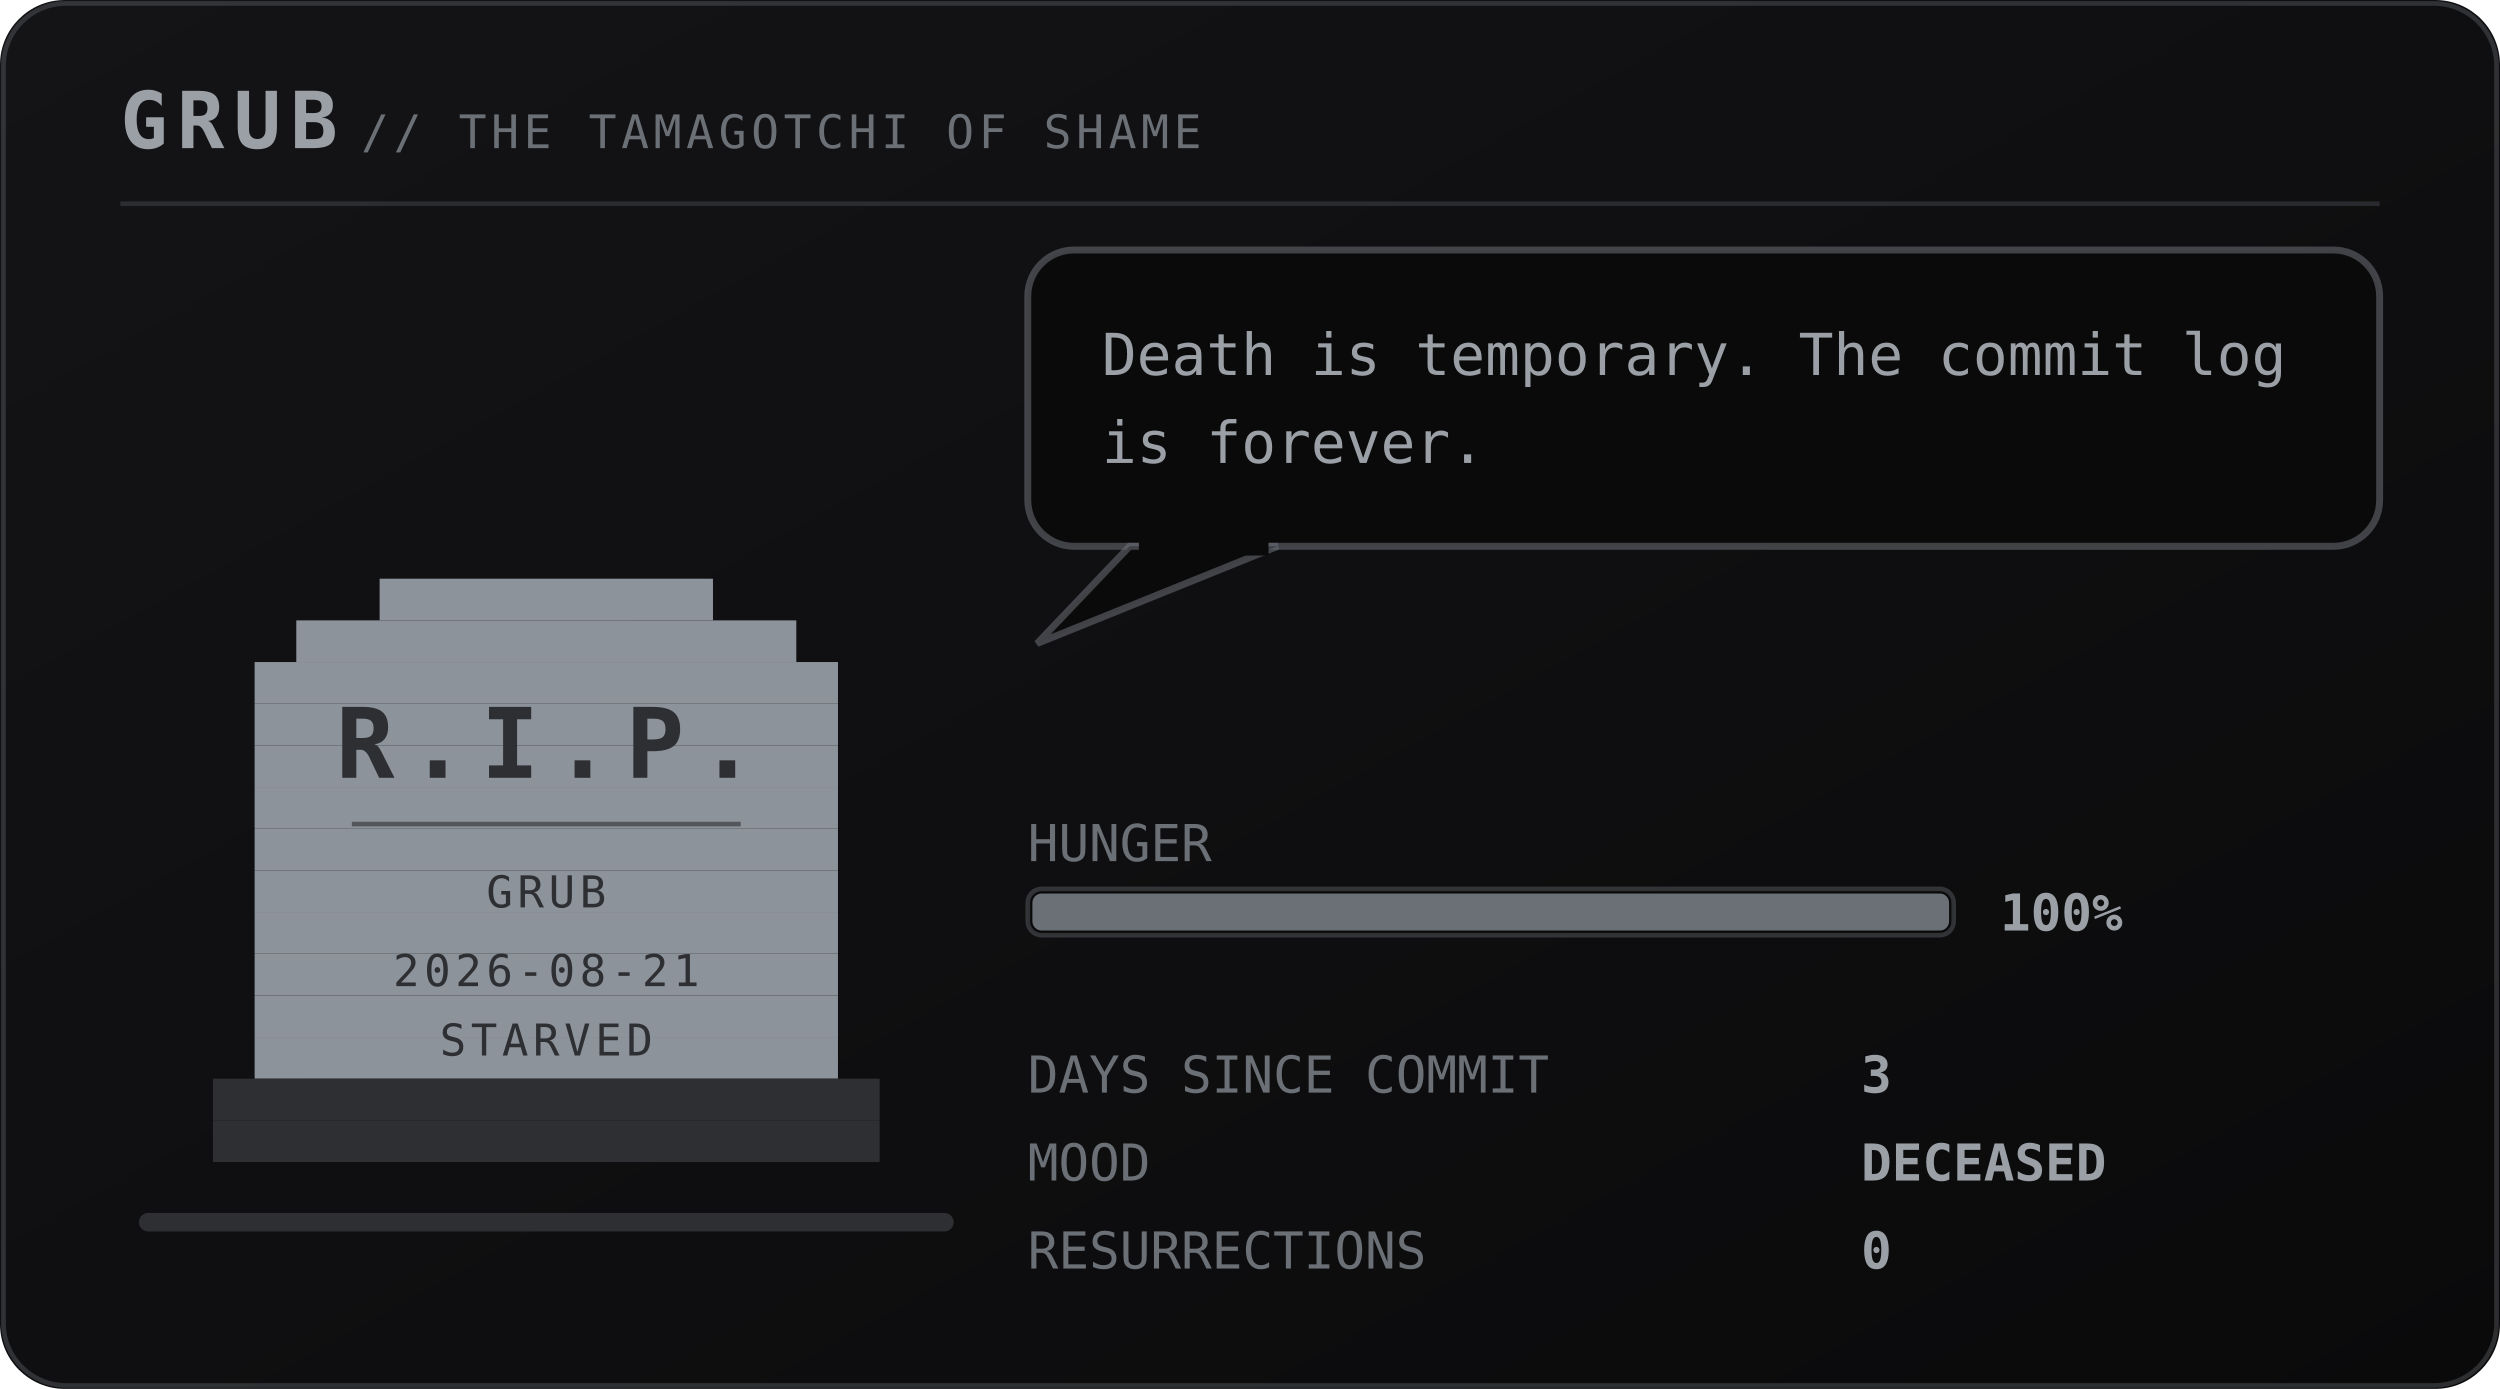
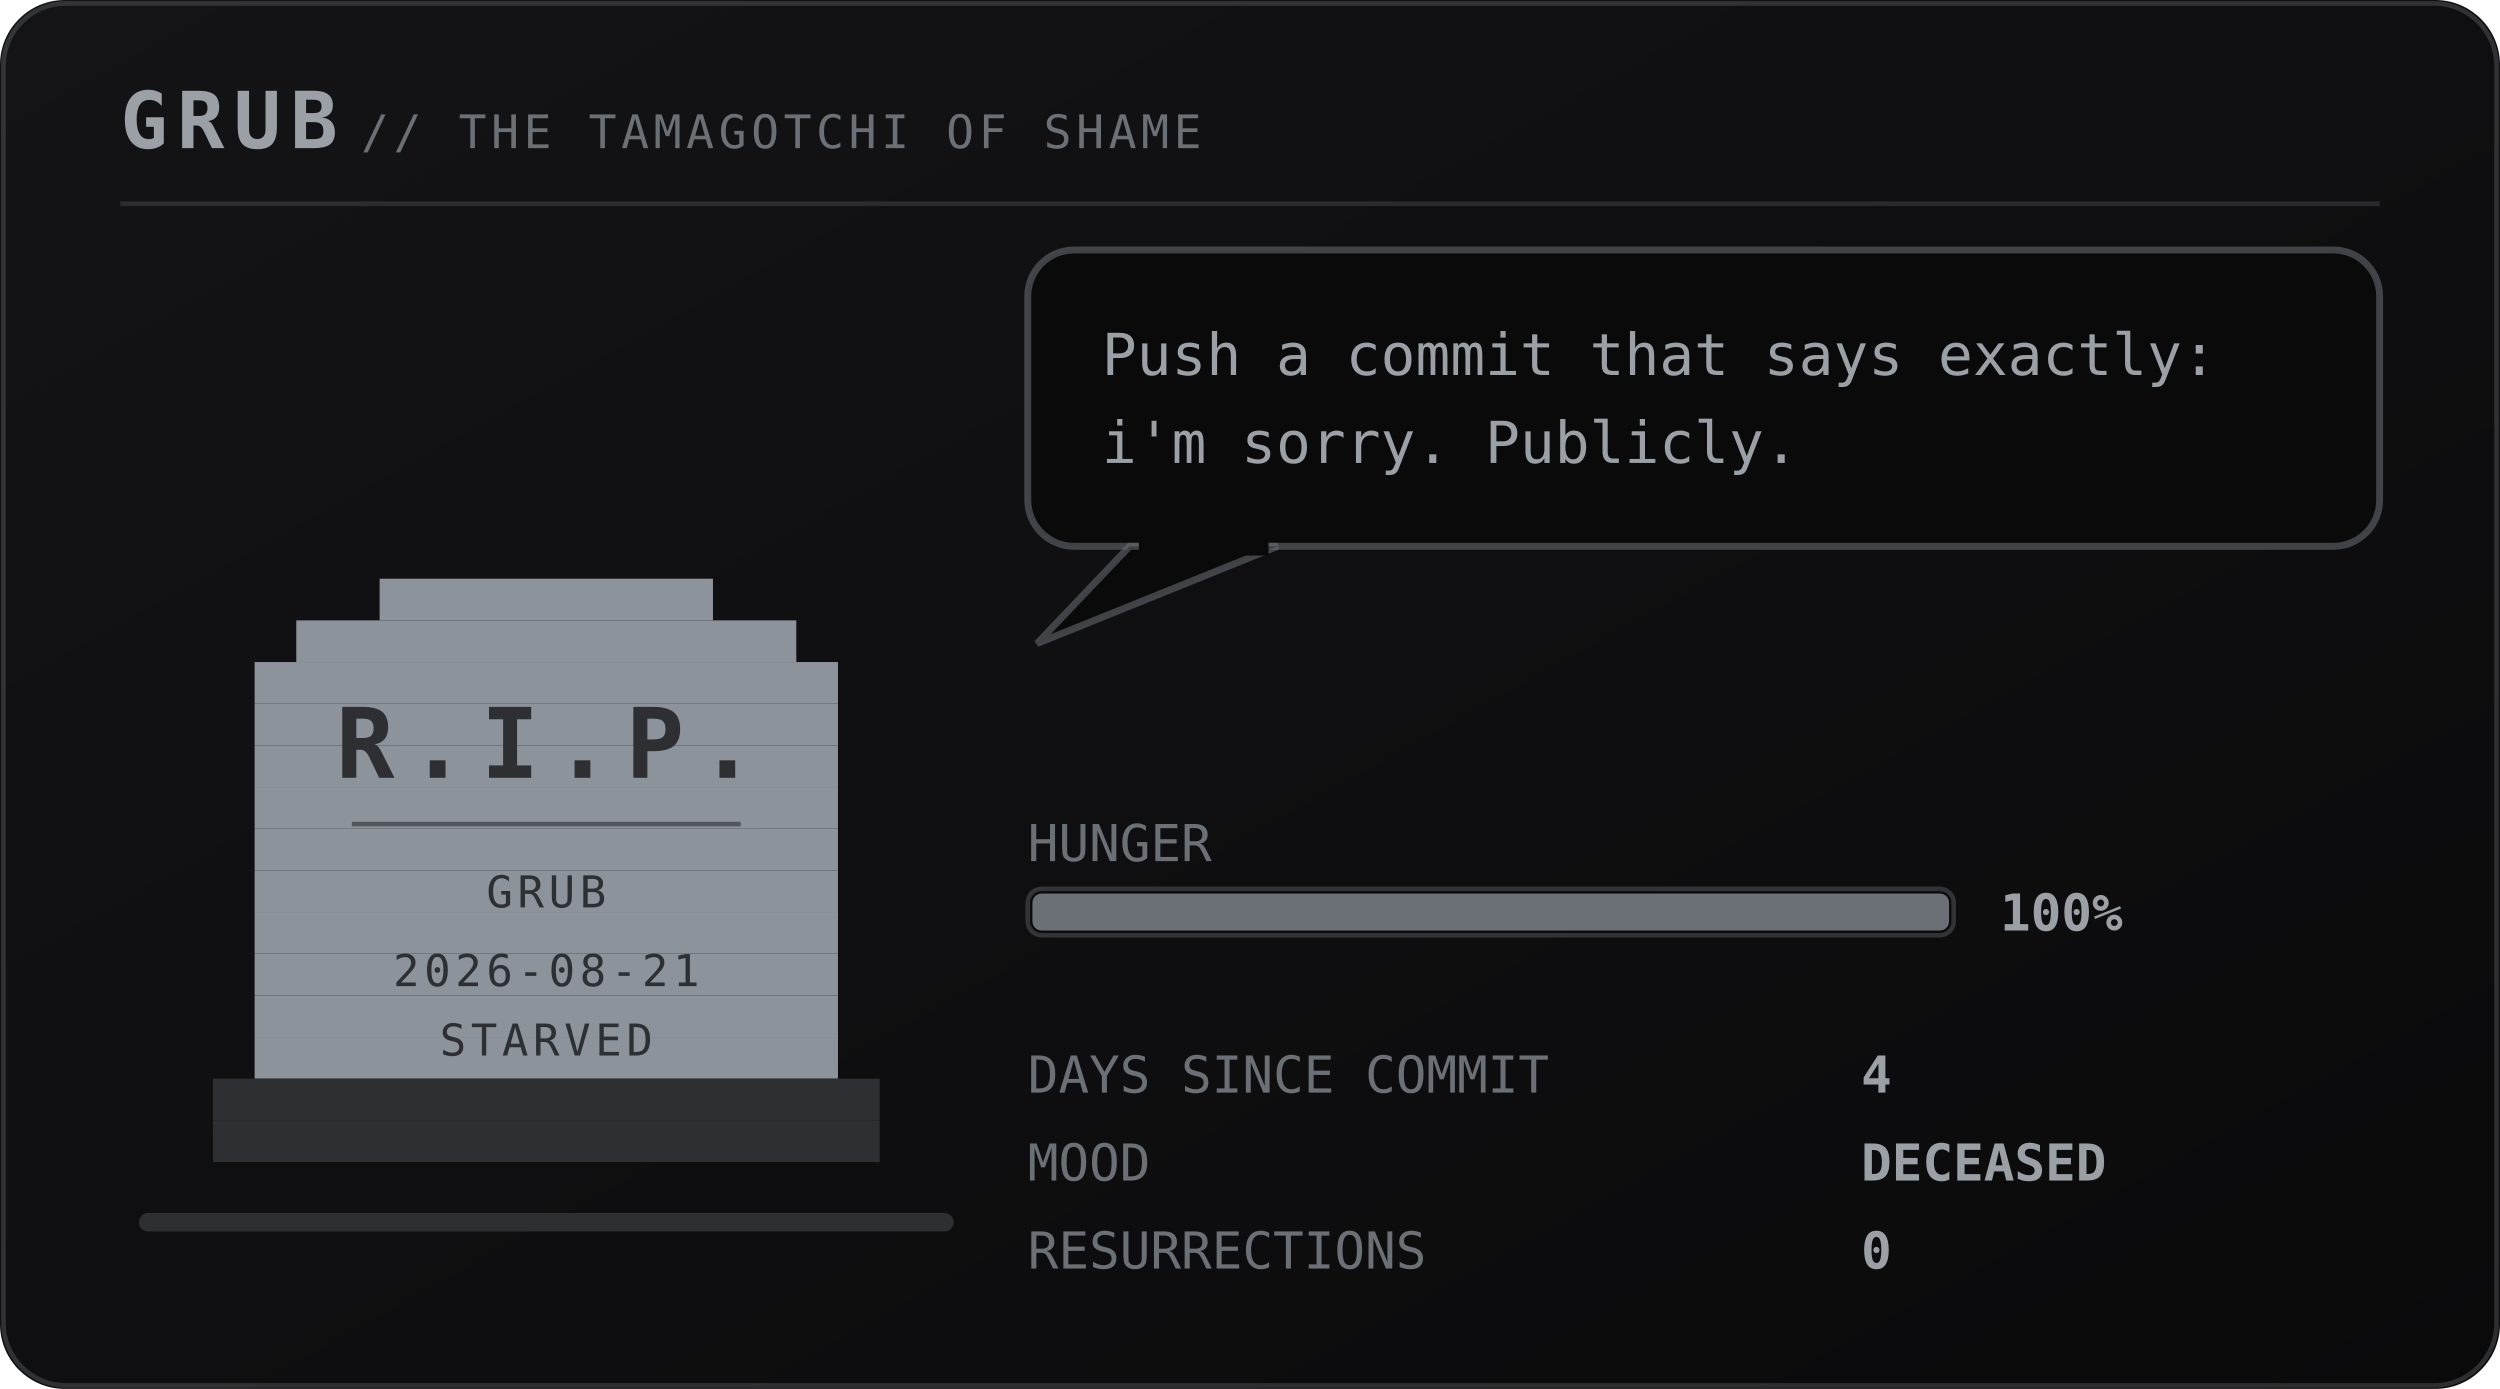
<svg xmlns="http://www.w3.org/2000/svg" viewBox="0 0 540 300" width="540" height="300" role="img" aria-labelledby="pett petd">
  <defs>
    <linearGradient id="petbg" x1="0" y1="0" x2="1" y2="1">
      <stop offset="0" stop-color="#141417" />
      <stop offset="1" stop-color="#0a0a0b" />
    </linearGradient>
  </defs>
  <style>
    .mono{font-family:ui-monospace,SFMono-Regular,Menlo,Consolas,"DejaVu Sans Mono",monospace}
    .brand{font-size:17px;font-weight:700;letter-spacing:2px;fill:#9aa0a6}
    .sub{font-size:10px;letter-spacing:1px;fill:#6b7076}
    .say{font-size:12.5px;fill:#9aa0a6}
    .stat{font-size:11px;fill:#6b7076}
    .val{font-size:11px;fill:#9aa0a6;font-weight:700}
    .call{font-size:16px;font-weight:700;letter-spacing:2.5px;fill:#6b7076}
    .callsub{font-size:9px;letter-spacing:0.8px;fill:#6b7076}
    .who{font-weight:700;fill:#6b7076}
    .rip{font-size:21px;font-weight:700;letter-spacing:3px;fill:#2e2f33}
    .ripsub{font-size:9.5px;letter-spacing:1px;fill:#2e2f33}
</style>
  <rect width="540" height="300" rx="14" fill="url(#petbg)" />
  <rect x="0.75" y="0.75" width="538.5" height="298.5" rx="13.5" fill="none" stroke="#6b7076" stroke-opacity="0.35" />
  <text class="mono brand" x="26" y="32">GRUB</text>
  <text class="mono sub" x="78" y="32">// THE TAMAGOTCHI OF SHAME</text>
  <line x1="26" y1="44" x2="514" y2="44" stroke="#6b7076" stroke-opacity="0.28" />
  <rect x="30" y="262" width="176" height="4" rx="2" fill="#2e2f33" />
  <g transform="translate(46 116)">
    <g>
      <g>
        <g>
          <rect x="36" y="9" width="72" height="9" fill="#8d939b" />
          <rect x="18" y="18" width="108" height="9" fill="#8d939b" />
          <rect x="9" y="27" width="126" height="9" fill="#8d939b" />
          <rect x="9" y="36" width="126" height="9" fill="#8d939b" />
          <rect x="9" y="45" width="126" height="9" fill="#8d939b" />
          <rect x="9" y="54" width="126" height="9" fill="#8d939b" />
          <rect x="9" y="63" width="126" height="9" fill="#8d939b" />
          <rect x="9" y="72" width="126" height="9" fill="#8d939b" />
          <rect x="9" y="81" width="126" height="9" fill="#8d939b" />
          <rect x="9" y="90" width="126" height="9" fill="#8d939b" />
          <rect x="9" y="99" width="126" height="9" fill="#8d939b" />
          <rect x="9" y="108" width="126" height="9" fill="#8d939b" />
          <rect x="0" y="117" width="144" height="9" fill="#2e2f33" />
          <rect x="0" y="126" width="144" height="9" fill="#2e2f33" />
          <text class="mono rip" x="72" y="52" text-anchor="middle">R.I.P.</text>
          <line x1="30" y1="62" x2="114" y2="62" stroke="#2e2f33" stroke-opacity="0.6" />
          <text class="mono ripsub" x="72" y="80" text-anchor="middle">GRUB</text>
          <text class="mono ripsub" x="72" y="97" text-anchor="middle">2026-08-21</text>
          <text class="mono ripsub" x="72" y="112" text-anchor="middle">STARVED</text>
        </g>
      </g>
    </g>
  </g>
  <g>
    <rect x="222" y="54" width="292" height="64" rx="10" fill="#0a0a0b" stroke="#6b7076" stroke-opacity="0.55" stroke-width="1.5" />
    <path d="M244 118 L224 139 L276 118 Z" fill="#0a0a0b" stroke="#6b7076" stroke-opacity="0.55" stroke-width="1.5" />
    <rect x="246" y="116" width="28" height="4" fill="#0a0a0b" />
-     <text class="mono say" x="238" y="81">Death is temporary. The commit log</text>
-     <text class="mono say" x="238" y="100">is forever.</text>
+     <text class="mono say" x="238" y="81">Push a commit that says exactly:</text>
+     <text class="mono say" x="238" y="100">i'm sorry. Publicly.</text>
  </g>
  <text class="mono stat" x="222" y="186">HUNGER</text>
  <rect x="222" y="192" width="200" height="10" rx="3" fill="#0a0a0b" stroke="#6b7076" stroke-opacity="0.4" />
  <rect x="223" y="193" width="198" height="8" rx="2" fill="#6b7076" />
  <text class="mono val" x="432" y="201">100%</text>
  <text class="mono stat" x="222" y="236">DAYS SINCE COMMIT</text>
-   <text class="mono val" x="402" y="236">3</text>
+   <text class="mono val" x="402" y="236">4</text>
  <text class="mono stat" x="222" y="255">MOOD</text>
  <text class="mono val" x="402" y="255">DECEASED</text>
  <text class="mono stat" x="222" y="274">RESURRECTIONS</text>
  <text class="mono val" x="402" y="274">0</text>
</svg>
